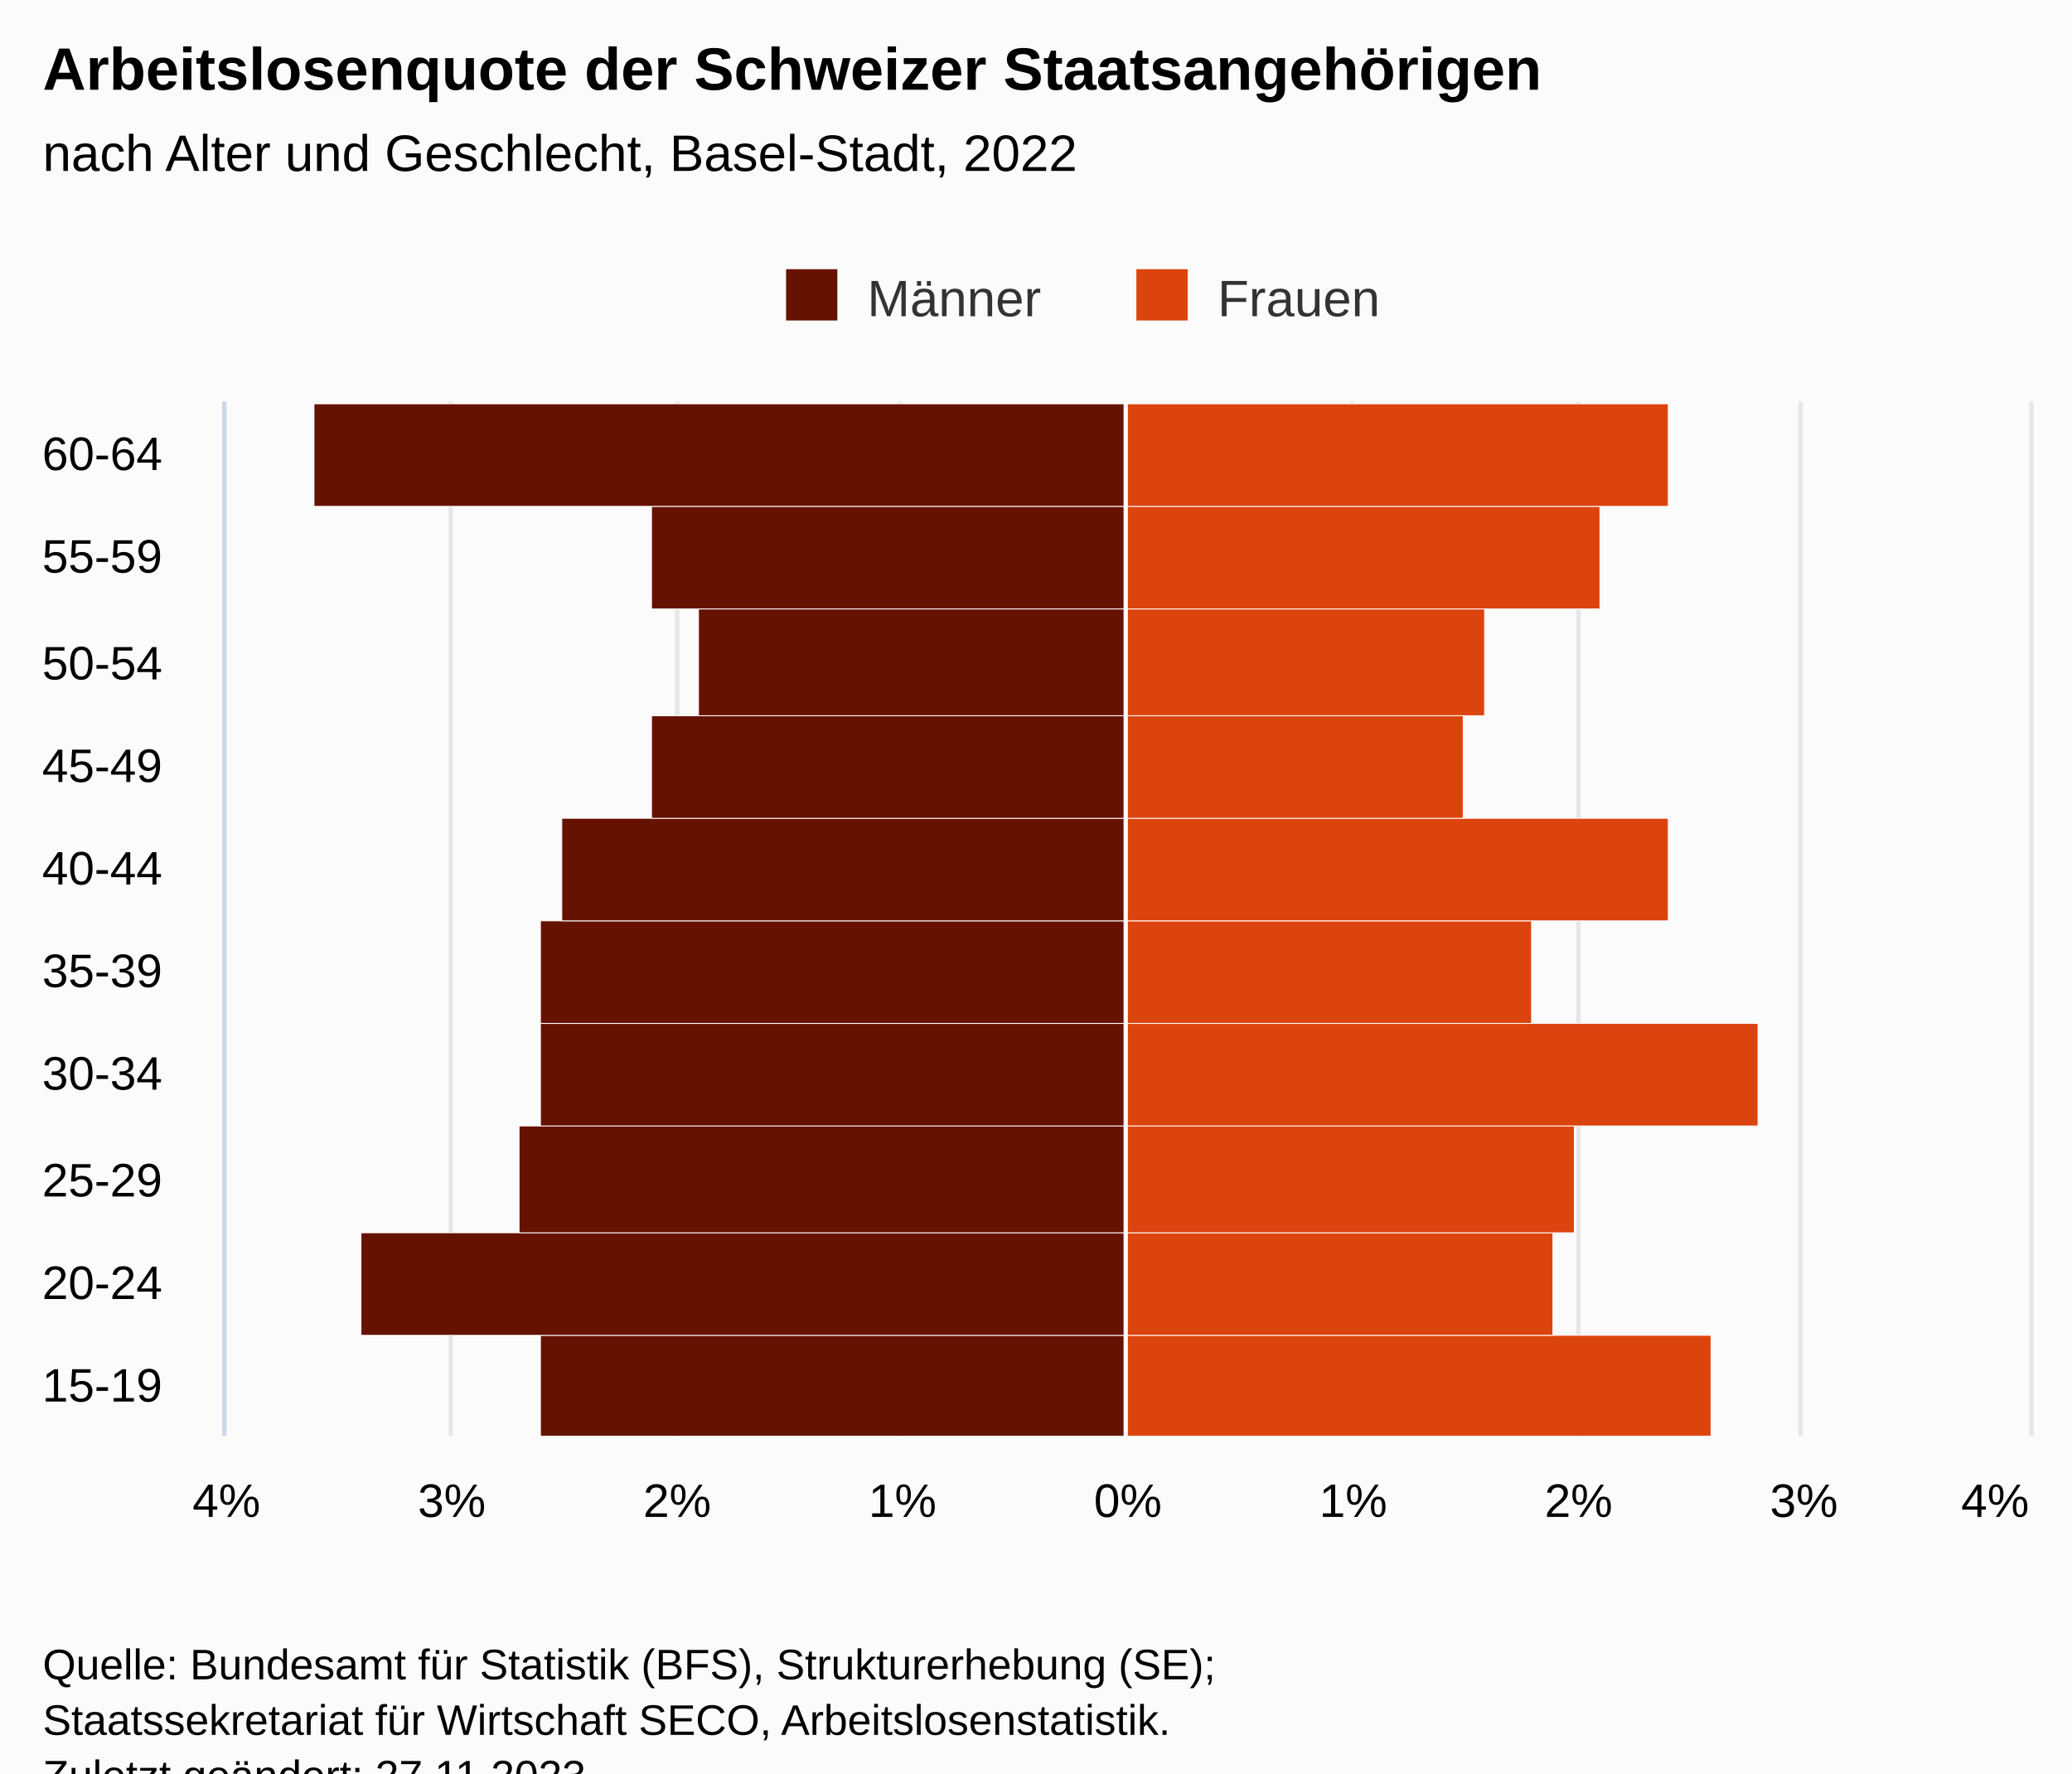
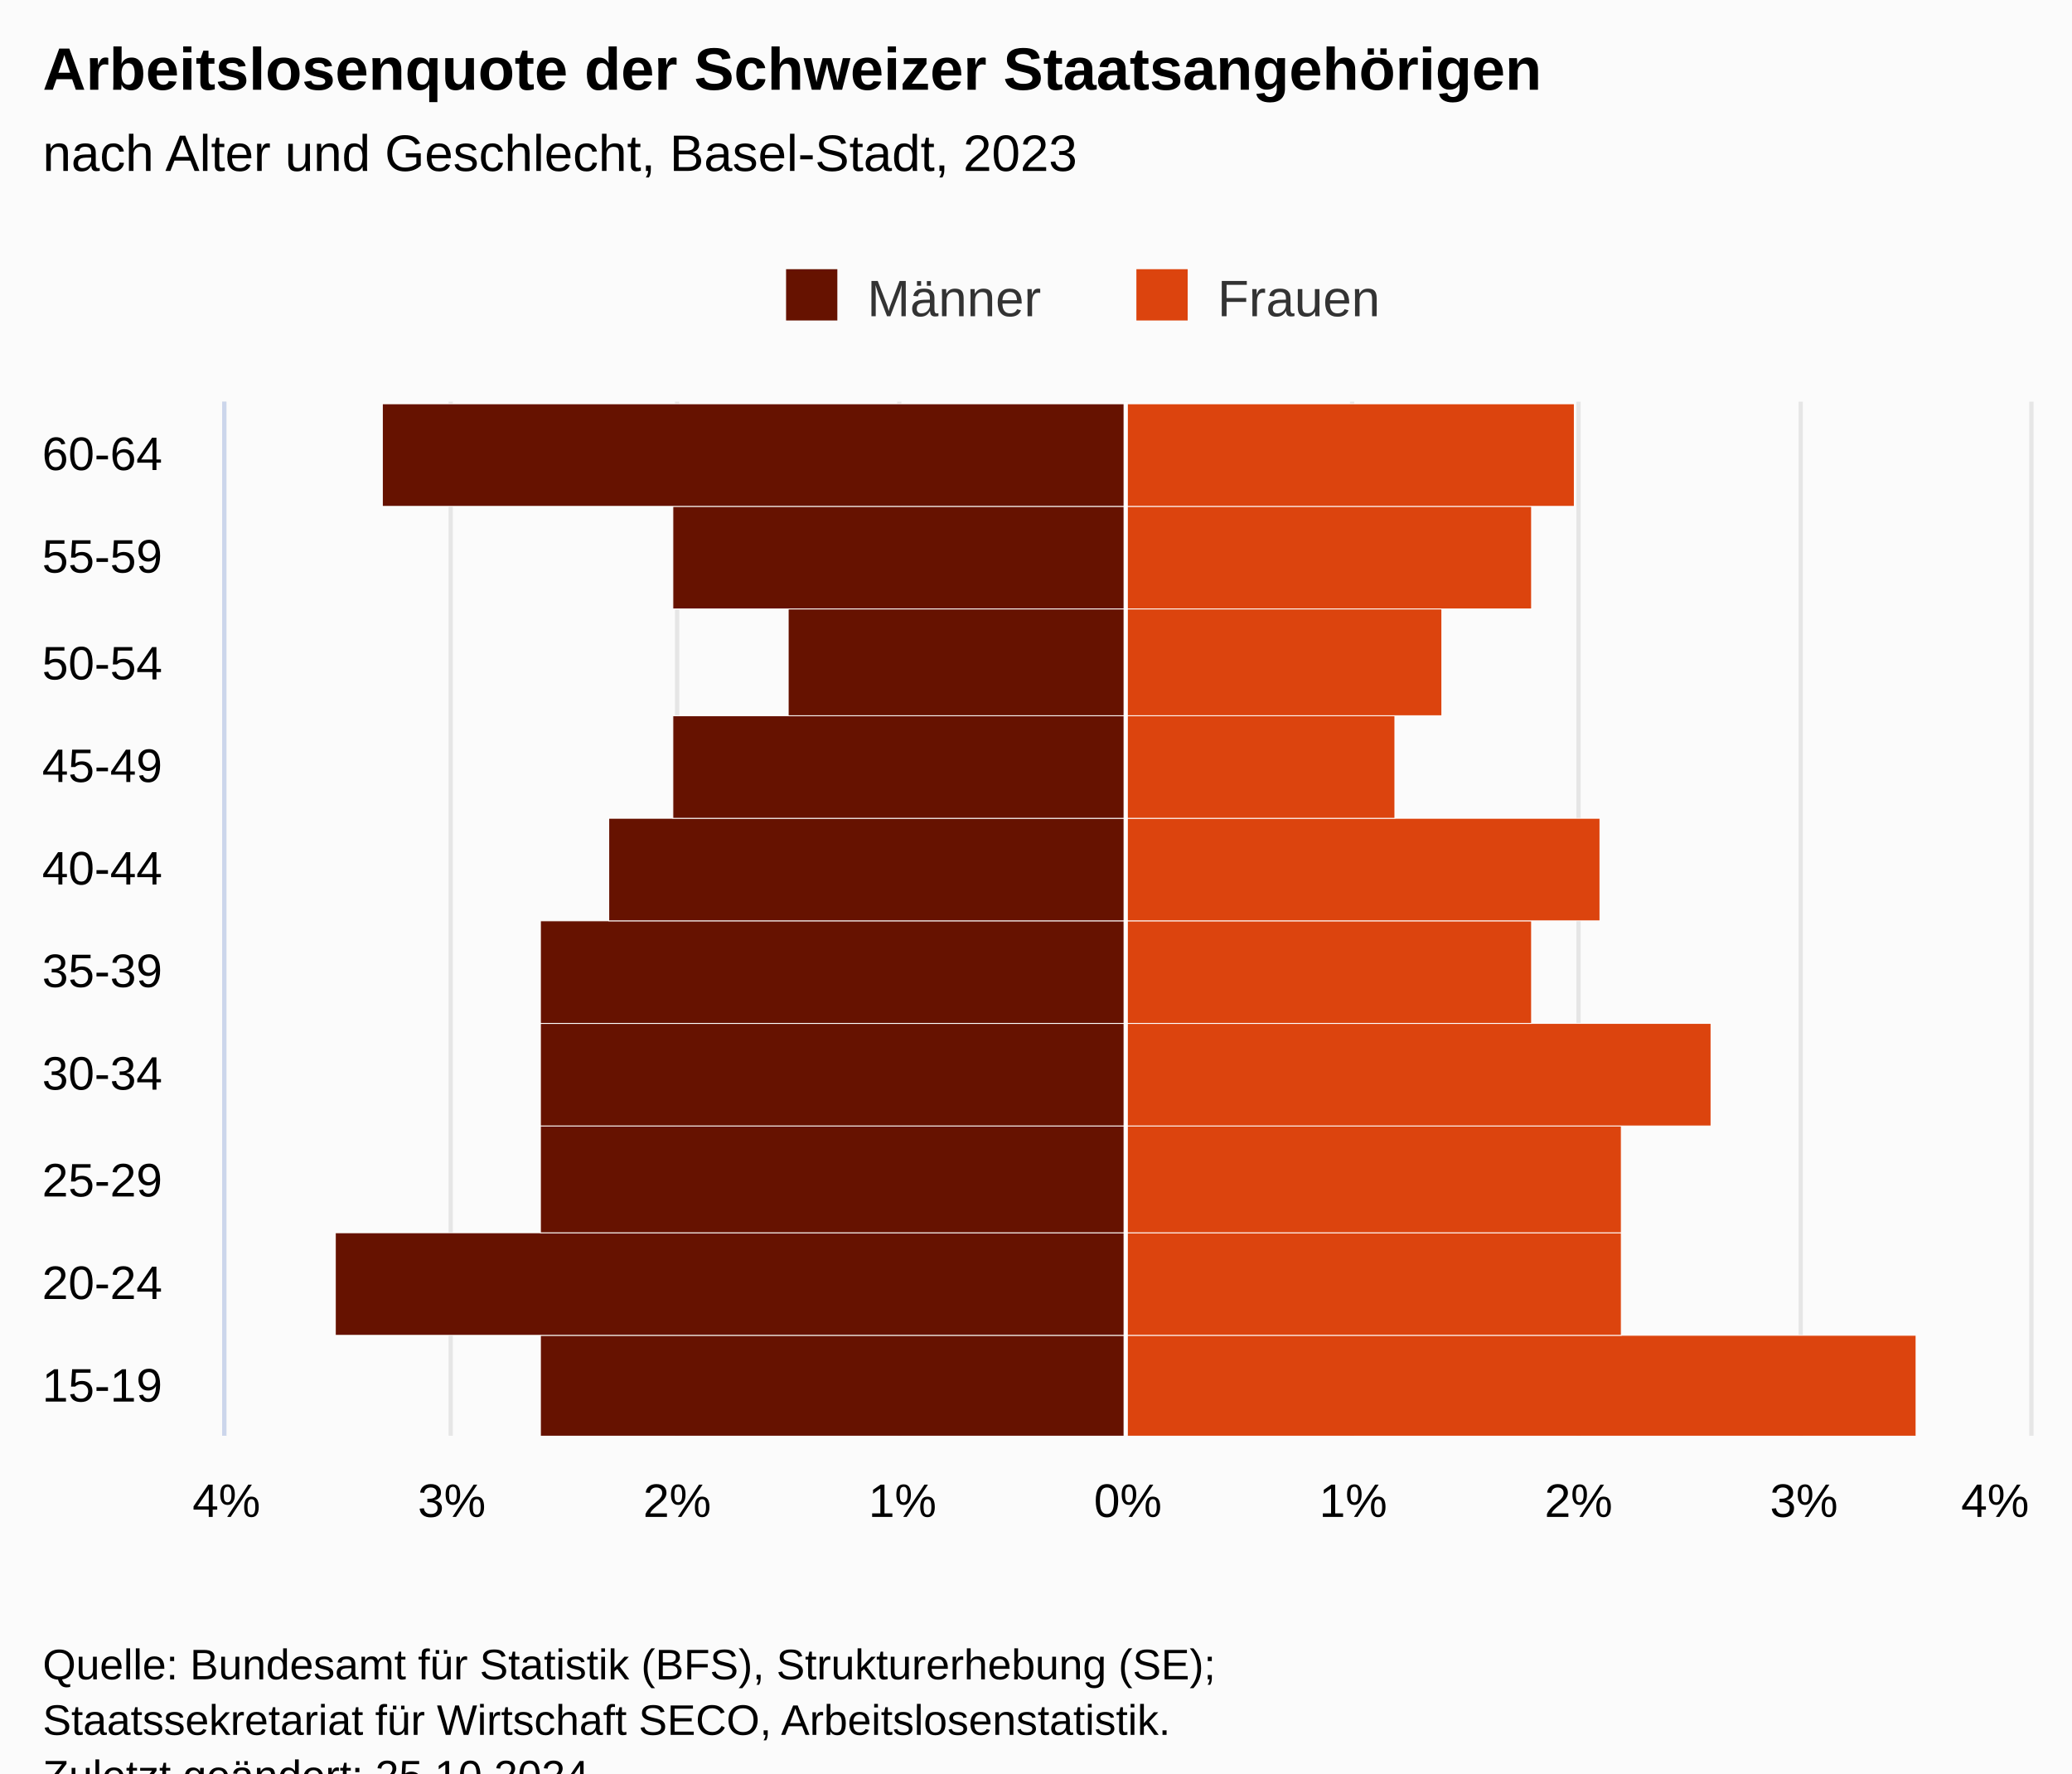
<svg xmlns="http://www.w3.org/2000/svg" version="1.1" class="highcharts-root" style="font-family:Arial;font-size:12px;" viewBox="0 0 485 415">
  <defs>
-     <clipPath id="highcharts-uvi0dnc-28-">
+     <clipPath id="highcharts-tlck08t-28-">
      <rect x="0" y="0" width="242" height="422" fill="none" />
    </clipPath>
-     <clipPath id="highcharts-uvi0dnc-39-">
+     <clipPath id="highcharts-tlck08t-39-">
      <rect x="0" y="0" width="242" height="422" fill="none" />
    </clipPath>
-     <clipPath id="highcharts-uvi0dnc-50-">
+     <clipPath id="highcharts-tlck08t-50-">
      <rect x="53" y="94" width="422" height="242" fill="none" />
    </clipPath>
  </defs>
  <rect fill="#fbfbfb" class="highcharts-background" x="0" y="0" width="485" height="428" rx="0" ry="0" />
  <rect fill="none" class="highcharts-plot-background" x="53" y="94" width="422" height="242" />
  <g class="highcharts-pane-group" data-z-index="0" />
  <g class="highcharts-grid highcharts-xaxis-grid" data-z-index="1">
    <path fill="none" data-z-index="1" class="highcharts-grid-line" d="M 53 312.5 L 475 312.5" opacity="1" />
    <path fill="none" data-z-index="1" class="highcharts-grid-line" d="M 53 288.5 L 475 288.5" opacity="1" />
    <path fill="none" data-z-index="1" class="highcharts-grid-line" d="M 53 263.5 L 475 263.5" opacity="1" />
    <path fill="none" data-z-index="1" class="highcharts-grid-line" d="M 53 239.5 L 475 239.5" opacity="1" />
    <path fill="none" data-z-index="1" class="highcharts-grid-line" d="M 53 215.5 L 475 215.5" opacity="1" />
    <path fill="none" data-z-index="1" class="highcharts-grid-line" d="M 53 191.5 L 475 191.5" opacity="1" />
    <path fill="none" data-z-index="1" class="highcharts-grid-line" d="M 53 167.5 L 475 167.5" opacity="1" />
    <path fill="none" data-z-index="1" class="highcharts-grid-line" d="M 53 142.5 L 475 142.5" opacity="1" />
    <path fill="none" data-z-index="1" class="highcharts-grid-line" d="M 53 118.5 L 475 118.5" opacity="1" />
    <path fill="none" data-z-index="1" class="highcharts-grid-line" d="M 53 94.5 L 475 94.5" opacity="1" />
    <path fill="none" data-z-index="1" class="highcharts-grid-line" d="M 53 336.5 L 475 336.5" opacity="1" />
  </g>
  <g class="highcharts-grid highcharts-yaxis-grid" data-z-index="1">
    <path fill="none" stroke="#e6e6e6" stroke-width="1" data-z-index="1" class="highcharts-grid-line" d="M 263.5 94 L 263.5 336" opacity="1" />
    <path fill="none" stroke="#e6e6e6" stroke-width="1" data-z-index="1" class="highcharts-grid-line" d="M 316.5 94 L 316.5 336" opacity="1" />
    <path fill="none" stroke="#e6e6e6" stroke-width="1" data-z-index="1" class="highcharts-grid-line" d="M 369.5 94 L 369.5 336" opacity="1" />
    <path fill="none" stroke="#e6e6e6" stroke-width="1" data-z-index="1" class="highcharts-grid-line" d="M 421.5 94 L 421.5 336" opacity="1" />
    <path fill="none" stroke="#e6e6e6" stroke-width="1" data-z-index="1" class="highcharts-grid-line" d="M 475.5 94 L 475.5 336" opacity="1" />
    <path fill="none" stroke="#e6e6e6" stroke-width="1" data-z-index="1" class="highcharts-grid-line" d="M 52.5 94 L 52.5 336" opacity="1" />
    <path fill="none" stroke="#e6e6e6" stroke-width="1" data-z-index="1" class="highcharts-grid-line" d="M 105.5 94 L 105.5 336" opacity="1" />
    <path fill="none" stroke="#e6e6e6" stroke-width="1" data-z-index="1" class="highcharts-grid-line" d="M 158.5 94 L 158.5 336" opacity="1" />
    <path fill="none" stroke="#e6e6e6" stroke-width="1" data-z-index="1" class="highcharts-grid-line" d="M 210.5 94 L 210.5 336" opacity="1" />
  </g>
  <rect fill="none" class="highcharts-plot-border" data-z-index="1" x="53" y="94" width="422" height="242" />
  <g class="highcharts-axis highcharts-xaxis" data-z-index="2">
    <path fill="none" class="highcharts-axis-line" stroke="#ccd6eb" stroke-width="1" data-z-index="7" d="M 52.5 94 L 52.5 336" />
  </g>
  <g class="highcharts-axis highcharts-yaxis" data-z-index="2">
    <path fill="none" class="highcharts-axis-line" data-z-index="7" d="M 53 336 L 475 336" />
  </g>
  <g class="highcharts-series-group" data-z-index="3">
-     <g class="highcharts-series highcharts-series-0 highcharts-bar-series" data-z-index="0.1" opacity="1" transform="translate(475,336) rotate(90) scale(-1,1) scale(1 1)" clip-path="url(#highcharts-uvi0dnc-39-)" width="422" height="242">
+     <g class="highcharts-series highcharts-series-0 highcharts-bar-series" data-z-index="0.1" opacity="1" transform="translate(475,336) rotate(90) scale(-1,1) scale(1 1)" clip-path="url(#highcharts-tlck08t-39-)" width="422" height="242">
      <rect x="-0.5" y="211.5" width="24" height="137" fill="#661200" stroke="#ffffff" stroke-width="0.2" opacity="1" class="highcharts-point highcharts-negative" />
-       <rect x="23.5" y="211.5" width="24" height="179" fill="#661200" stroke="#ffffff" stroke-width="0.2" opacity="1" class="highcharts-point highcharts-negative" />
-       <rect x="47.5" y="211.5" width="25" height="142" fill="#661200" stroke="#ffffff" stroke-width="0.2" opacity="1" class="highcharts-point highcharts-negative" />
+       <rect x="23.5" y="211.5" width="24" height="185" fill="#661200" stroke="#ffffff" stroke-width="0.2" opacity="1" class="highcharts-point highcharts-negative" />
+       <rect x="47.5" y="211.5" width="25" height="137" fill="#661200" stroke="#ffffff" stroke-width="0.2" opacity="1" class="highcharts-point highcharts-negative" />
      <rect x="72.5" y="211.5" width="24" height="137" fill="#661200" stroke="#ffffff" stroke-width="0.2" opacity="1" class="highcharts-point highcharts-negative" />
      <rect x="96.5" y="211.5" width="24" height="137" fill="#661200" stroke="#ffffff" stroke-width="0.2" opacity="1" class="highcharts-point highcharts-negative" />
-       <rect x="120.5" y="211.5" width="24" height="132" fill="#661200" stroke="#ffffff" stroke-width="0.2" opacity="1" class="highcharts-point highcharts-negative" />
-       <rect x="144.5" y="211.5" width="24" height="111" fill="#661200" stroke="#ffffff" stroke-width="0.2" opacity="1" class="highcharts-point highcharts-negative" />
-       <rect x="168.5" y="211.5" width="25" height="100" fill="#661200" stroke="#ffffff" stroke-width="0.2" opacity="1" class="highcharts-point highcharts-negative" />
-       <rect x="193.5" y="211.5" width="24" height="111" fill="#661200" stroke="#ffffff" stroke-width="0.2" opacity="1" class="highcharts-point highcharts-negative" />
-       <rect x="217.5" y="211.5" width="24" height="190" fill="#661200" stroke="#ffffff" stroke-width="0.2" opacity="1" class="highcharts-point highcharts-negative" />
+       <rect x="120.5" y="211.5" width="24" height="121" fill="#661200" stroke="#ffffff" stroke-width="0.2" opacity="1" class="highcharts-point highcharts-negative" />
+       <rect x="144.5" y="211.5" width="24" height="106" fill="#661200" stroke="#ffffff" stroke-width="0.2" opacity="1" class="highcharts-point highcharts-negative" />
+       <rect x="168.5" y="211.5" width="25" height="79" fill="#661200" stroke="#ffffff" stroke-width="0.2" opacity="1" class="highcharts-point highcharts-negative" />
+       <rect x="193.5" y="211.5" width="24" height="106" fill="#661200" stroke="#ffffff" stroke-width="0.2" opacity="1" class="highcharts-point highcharts-negative" />
+       <rect x="217.5" y="211.5" width="24" height="174" fill="#661200" stroke="#ffffff" stroke-width="0.2" opacity="1" class="highcharts-point highcharts-negative" />
    </g>
    <g class="highcharts-markers highcharts-series-0 highcharts-bar-series" data-z-index="0.1" opacity="1" transform="translate(475,336) rotate(90) scale(-1,1) scale(1 1)" clip-path="none" />
-     <g class="highcharts-series highcharts-series-1 highcharts-bar-series" data-z-index="0.1" opacity="1" transform="translate(475,336) rotate(90) scale(-1,1) scale(1 1)" clip-path="url(#highcharts-uvi0dnc-39-)" width="422" height="242">
-       <rect x="-0.5" y="74.5" width="24" height="137" fill="#dc440e" stroke="#ffffff" stroke-width="0.2" opacity="1" class="highcharts-point" />
-       <rect x="23.5" y="111.5" width="24" height="100" fill="#dc440e" stroke="#ffffff" stroke-width="0.2" opacity="1" class="highcharts-point" />
-       <rect x="47.5" y="106.5" width="25" height="105" fill="#dc440e" stroke="#ffffff" stroke-width="0.2" opacity="1" class="highcharts-point" />
-       <rect x="72.5" y="63.5" width="24" height="148" fill="#dc440e" stroke="#ffffff" stroke-width="0.2" opacity="1" class="highcharts-point" />
+     <g class="highcharts-series highcharts-series-1 highcharts-bar-series" data-z-index="0.1" opacity="1" transform="translate(475,336) rotate(90) scale(-1,1) scale(1 1)" clip-path="url(#highcharts-tlck08t-39-)" width="422" height="242">
+       <rect x="-0.5" y="26.5" width="24" height="185" fill="#dc440e" stroke="#ffffff" stroke-width="0.2" opacity="1" class="highcharts-point" />
+       <rect x="23.5" y="95.5" width="24" height="116" fill="#dc440e" stroke="#ffffff" stroke-width="0.2" opacity="1" class="highcharts-point" />
+       <rect x="47.5" y="95.5" width="25" height="116" fill="#dc440e" stroke="#ffffff" stroke-width="0.2" opacity="1" class="highcharts-point" />
+       <rect x="72.5" y="74.5" width="24" height="137" fill="#dc440e" stroke="#ffffff" stroke-width="0.2" opacity="1" class="highcharts-point" />
      <rect x="96.5" y="116.5" width="24" height="95" fill="#dc440e" stroke="#ffffff" stroke-width="0.2" opacity="1" class="highcharts-point" />
-       <rect x="120.5" y="84.5" width="24" height="127" fill="#dc440e" stroke="#ffffff" stroke-width="0.2" opacity="1" class="highcharts-point" />
-       <rect x="144.5" y="132.5" width="24" height="79" fill="#dc440e" stroke="#ffffff" stroke-width="0.2" opacity="1" class="highcharts-point" />
-       <rect x="168.5" y="127.5" width="25" height="84" fill="#dc440e" stroke="#ffffff" stroke-width="0.2" opacity="1" class="highcharts-point" />
-       <rect x="193.5" y="100.5" width="24" height="111" fill="#dc440e" stroke="#ffffff" stroke-width="0.2" opacity="1" class="highcharts-point" />
-       <rect x="217.5" y="84.5" width="24" height="127" fill="#dc440e" stroke="#ffffff" stroke-width="0.2" opacity="1" class="highcharts-point" />
+       <rect x="120.5" y="100.5" width="24" height="111" fill="#dc440e" stroke="#ffffff" stroke-width="0.2" opacity="1" class="highcharts-point" />
+       <rect x="144.5" y="148.5" width="24" height="63" fill="#dc440e" stroke="#ffffff" stroke-width="0.2" opacity="1" class="highcharts-point" />
+       <rect x="168.5" y="137.5" width="25" height="74" fill="#dc440e" stroke="#ffffff" stroke-width="0.2" opacity="1" class="highcharts-point" />
+       <rect x="193.5" y="116.5" width="24" height="95" fill="#dc440e" stroke="#ffffff" stroke-width="0.2" opacity="1" class="highcharts-point" />
+       <rect x="217.5" y="106.5" width="24" height="105" fill="#dc440e" stroke="#ffffff" stroke-width="0.2" opacity="1" class="highcharts-point" />
    </g>
    <g class="highcharts-markers highcharts-series-1 highcharts-bar-series" data-z-index="0.1" opacity="1" transform="translate(475,336) rotate(90) scale(-1,1) scale(1 1)" clip-path="none" />
  </g>
  <text x="10" text-anchor="start" class="highcharts-title" data-z-index="4" style="color:#000000;font-size:14px;font-weight:bold;fill:#000000;" y="21">
    <tspan>Arbeitslosenquote der Schweizer Staatsangehörigen</tspan>
  </text>
  <text x="10" text-anchor="start" class="highcharts-subtitle" data-z-index="4" style="color:#000000;font-size:12px;font-weight:normal;font-family:Arial;fill:#000000;" y="40">
-     <tspan>nach Alter und Geschlecht, Basel-Stadt, 2022</tspan>
+     <tspan>nach Alter und Geschlecht, Basel-Stadt, 2023</tspan>
  </text>
  <text x="10" text-anchor="start" class="highcharts-caption" data-z-index="4" style="color:#666666;fill:#666666;" y="370" />
  <g class="highcharts-plot-lines-4" data-z-index="4">
    <path fill="none" class="highcharts-plot-line " stroke="white" stroke-width="1" d="M 263.5 94 L 263.5 336" />
  </g>
  <g class="highcharts-legend" data-z-index="7" transform="translate(174,56)">
    <rect fill="none" class="highcharts-legend-box" rx="0" ry="0" x="0" y="0" width="158" height="26" visibility="visible" />
    <g data-z-index="1">
      <g>
        <g class="highcharts-legend-item highcharts-bar-series highcharts-color-undefined highcharts-series-0" data-z-index="1" transform="translate(8,3)">
          <text x="21" style="color:#333333;cursor:pointer;font-size:12px;font-weight:normal;fill:#333333;" text-anchor="start" data-z-index="2" y="15">
            <tspan>Männer</tspan>
          </text>
          <rect x="2" y="4" width="12" height="12" fill="#661200" class="highcharts-point" data-z-index="3" />
        </g>
        <g class="highcharts-legend-item highcharts-bar-series highcharts-color-undefined highcharts-series-1" data-z-index="1" transform="translate(90,3)">
          <text x="21" y="15" style="color:#333333;cursor:pointer;font-size:12px;font-weight:normal;fill:#333333;" text-anchor="start" data-z-index="2">
            <tspan>Frauen</tspan>
          </text>
          <rect x="2" y="4" width="12" height="12" fill="#dc440e" class="highcharts-point" data-z-index="3" />
        </g>
      </g>
    </g>
  </g>
  <g class="highcharts-axis-labels highcharts-xaxis-labels" data-z-index="7">
    <text x="38" style="color:#000000;cursor:default;font-size:11px;fill:#000000;" text-anchor="end" transform="translate(0,0)" y="328" opacity="1">15-19</text>
    <text x="38" style="color:#000000;cursor:default;font-size:11px;fill:#000000;" text-anchor="end" transform="translate(0,0)" y="304" opacity="1">20-24</text>
    <text x="38" style="color:#000000;cursor:default;font-size:11px;fill:#000000;" text-anchor="end" transform="translate(0,0)" y="280" opacity="1">25-29</text>
    <text x="38" style="color:#000000;cursor:default;font-size:11px;fill:#000000;" text-anchor="end" transform="translate(0,0)" y="255" opacity="1">30-34</text>
    <text x="38" style="color:#000000;cursor:default;font-size:11px;fill:#000000;" text-anchor="end" transform="translate(0,0)" y="231" opacity="1">35-39</text>
    <text x="38" style="color:#000000;cursor:default;font-size:11px;fill:#000000;" text-anchor="end" transform="translate(0,0)" y="207" opacity="1">40-44</text>
    <text x="38" style="color:#000000;cursor:default;font-size:11px;fill:#000000;" text-anchor="end" transform="translate(0,0)" y="183" opacity="1">45-49</text>
    <text x="38" style="color:#000000;cursor:default;font-size:11px;fill:#000000;" text-anchor="end" transform="translate(0,0)" y="159" opacity="1">50-54</text>
    <text x="38" style="color:#000000;cursor:default;font-size:11px;fill:#000000;" text-anchor="end" transform="translate(0,0)" y="134" opacity="1">55-59</text>
    <text x="38" style="color:#000000;cursor:default;font-size:11px;fill:#000000;" text-anchor="end" transform="translate(0,0)" y="110" opacity="1">60-64</text>
  </g>
  <g class="highcharts-axis-labels highcharts-yaxis-labels" data-z-index="7">
    <text x="264" style="color:#000000;cursor:default;font-size:11px;fill:#000000;" text-anchor="middle" transform="translate(0,0)" y="355" opacity="1">0%</text>
    <text x="211.25" style="color:#000000;cursor:default;font-size:11px;fill:#000000;" text-anchor="middle" transform="translate(0,0)" y="355" opacity="1">1%</text>
    <text x="158.5" style="color:#000000;cursor:default;font-size:11px;fill:#000000;" text-anchor="middle" transform="translate(0,0)" y="355" opacity="1">2%</text>
    <text x="105.75" style="color:#000000;cursor:default;font-size:11px;fill:#000000;" text-anchor="middle" transform="translate(0,0)" y="355" opacity="1">3%</text>
    <text x="53" style="color:#000000;cursor:default;font-size:11px;fill:#000000;" text-anchor="middle" transform="translate(0,0)" y="355" opacity="1">4%</text>
    <text x="316.75" y="355" style="color:#000000;cursor:default;font-size:11px;fill:#000000;" opacity="1" text-anchor="middle" transform="translate(0,0)">1%</text>
    <text x="369.5" y="355" style="color:#000000;cursor:default;font-size:11px;fill:#000000;" opacity="1" text-anchor="middle" transform="translate(0,0)">2%</text>
    <text x="422.25" y="355" style="color:#000000;cursor:default;font-size:11px;fill:#000000;" opacity="1" text-anchor="middle" transform="translate(0,0)">3%</text>
    <text x="467" y="355" style="color:#000000;cursor:default;font-size:11px;fill:#000000;" opacity="1" text-anchor="middle" transform="translate(0,0)">4%</text>
  </g>
  <text x="10" class="highcharts-credits" text-anchor="start" data-z-index="8" style="cursor:default;color:#000000;font-size:10px;fill:#000000;" y="393">
    <tspan>Quelle: Bundesamt für Statistik (BFS), Strukturerhebung (SE);</tspan>
    <tspan x="10" dy="13">Staatssekretariat für Wirtschaft SECO, Arbeitslosenstatistik.</tspan>
-     <tspan x="10" dy="13">Zuletzt geändert: 27.11.2023</tspan>
+     <tspan x="10" dy="13">Zuletzt geändert: 25.10.2024</tspan>
  </text>
-   <g class="highcharts-control-points" data-z-index="99" clip-path="url(#highcharts-uvi0dnc-50-)" />
+   <g class="highcharts-control-points" data-z-index="99" clip-path="url(#highcharts-tlck08t-50-)" />
</svg>
